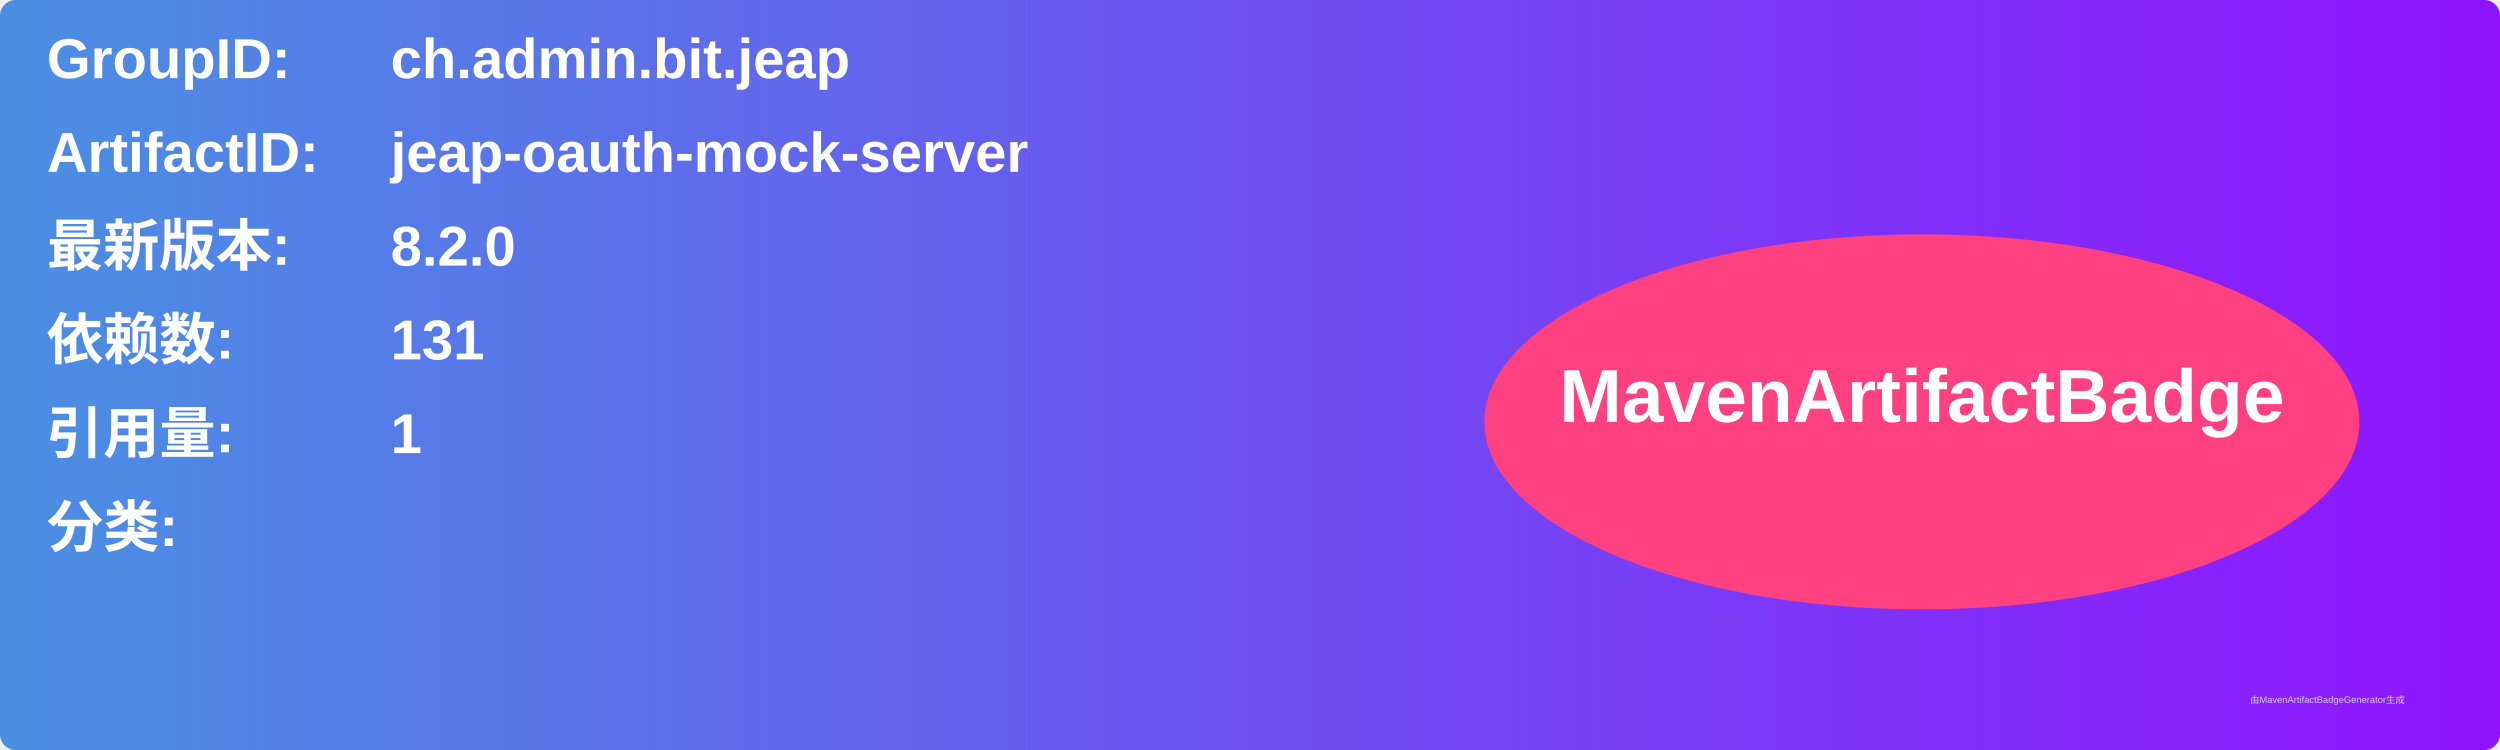
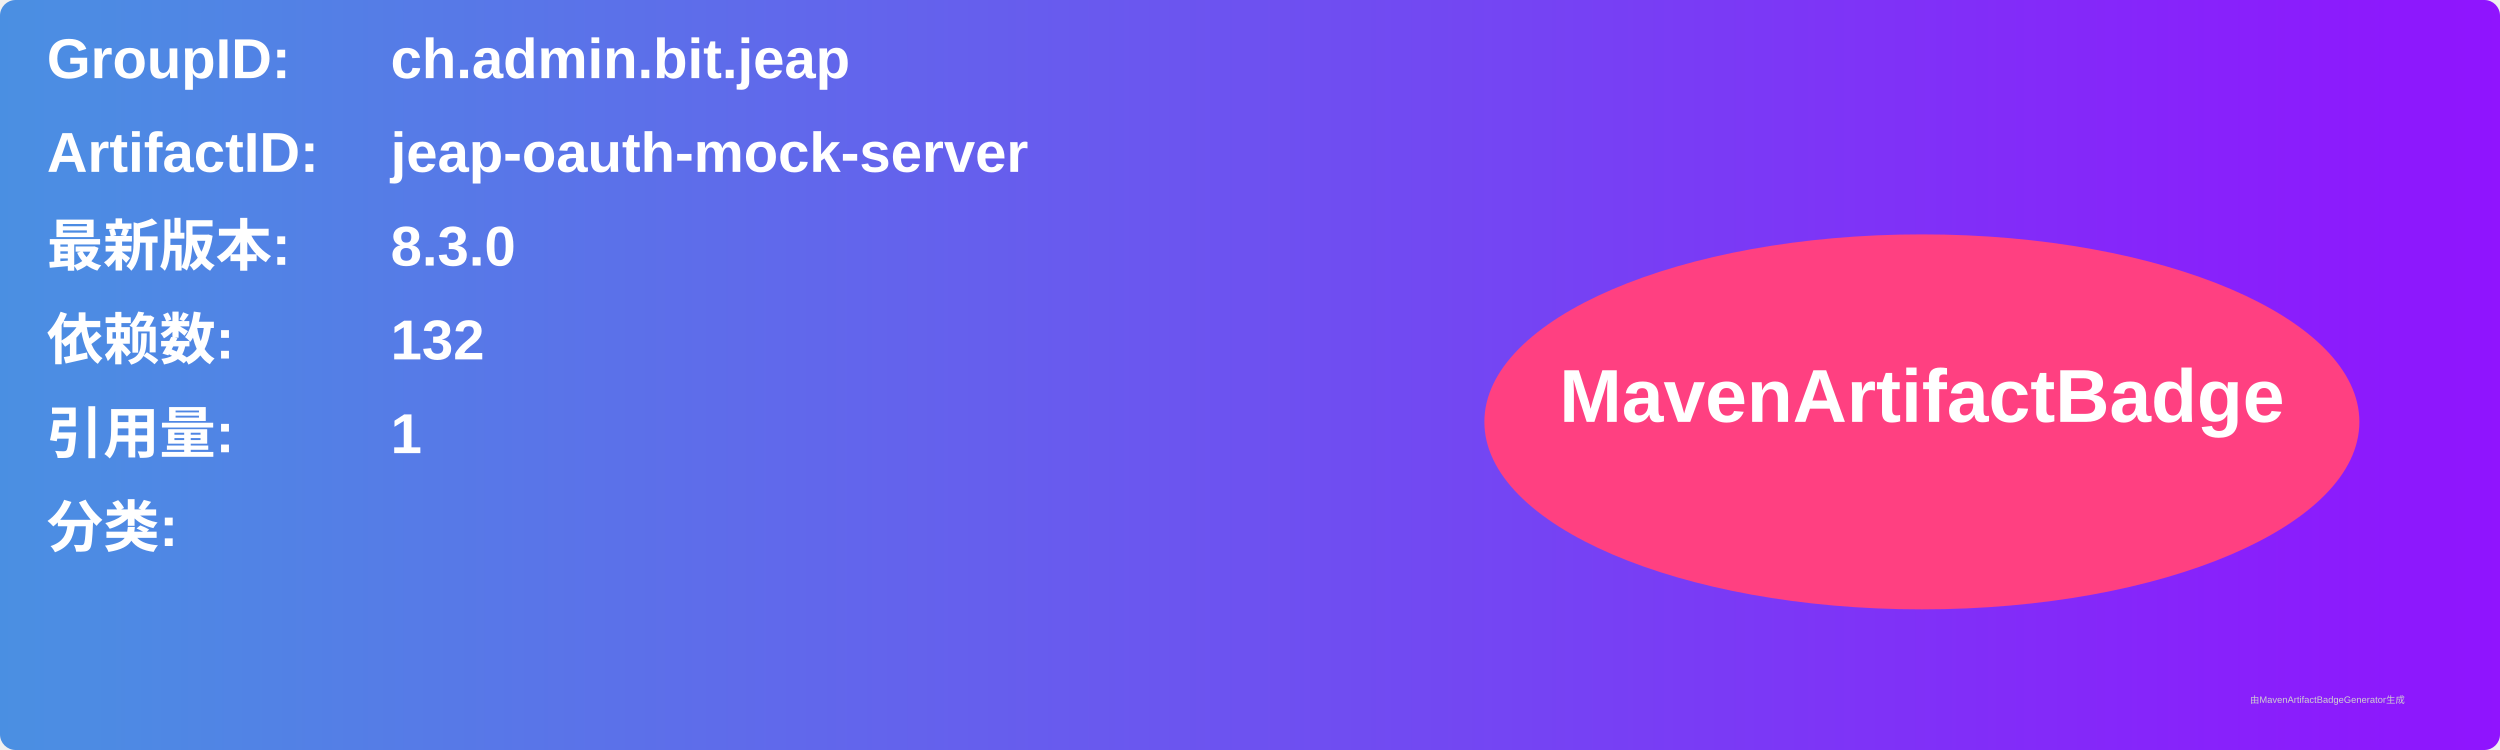
<svg xmlns="http://www.w3.org/2000/svg" width="800" height="240" viewBox="0 0 800 240">
  <linearGradient id="grad" x1="0%" y1="0%" x2="100%" y2="0%">
    <stop offset="0%" stop-color="#4a90e2" />
    <stop offset="100%" stop-color="#9013fe" />
  </linearGradient>
  <rect width="100%" height="100%" rx="5" ry="5" fill="url(#grad)" />
  <g transform="translate(15, 15)">
    <text x="0" y="10" font-family="Arial" font-size="18" fill="white" font-weight="bold" width="260">GroupID:</text>
    <text x="110" y="10" font-family="Arial" font-size="18" fill="white" font-weight="bold" width="460">ch.admin.bit.jeap</text>
    <text x="0" y="40" font-family="Arial" font-size="18" fill="white" font-weight="bold" width="260">ArtifactID:</text>
    <text x="110" y="40" font-family="Arial" font-size="18" fill="white" font-weight="bold" width="460">jeap-oauth-mock-server</text>
    <text x="0" y="70" font-family="Arial" font-size="18" fill="white" font-weight="bold">最新版本:</text>
    <text x="110" y="70" font-family="Arial" font-size="18" fill="white" font-weight="bold">
-       <tspan font-weight="bold">8.2.0</tspan>
+       <tspan font-weight="bold">8.3.0</tspan>
    </text>
    <text x="0" y="100" font-family="Arial" font-size="18" fill="white" font-weight="bold">依赖数: </text>
    <text x="110" y="100" font-family="Arial" font-size="18" fill="white">
-       <tspan font-weight="bold">131</tspan>
+       <tspan font-weight="bold">132</tspan>
    </text>
    <text x="0" y="130" font-family="Arial" font-size="18" fill="white" font-weight="bold">引用量: </text>
    <text x="110" y="130" font-family="Arial" font-size="18" fill="white">
      <tspan font-weight="bold">1</tspan>
    </text>
    <text x="0" y="160" font-family="Arial" font-size="18" fill="white" font-weight="bold">分类:</text>
    <text x="10" y="190" font-family="Arial" font-size="10" fill="white">
      <tspan font-weight="bold" />
    </text>
    <ellipse cx="600" cy="120" rx="140" ry="60" fill="#ff4081" />
    <text x="600" y="120" text-anchor="middle" font-family="Arial" font-size="24" fill="white" font-weight="bold">MavenArtifactBadge</text>
  </g>
  <text x="720" y="225" font-family="Arial" font-size="3" fill="#d0d0d0">由MavenArtifactBadgeGenerator生成</text>
</svg>
